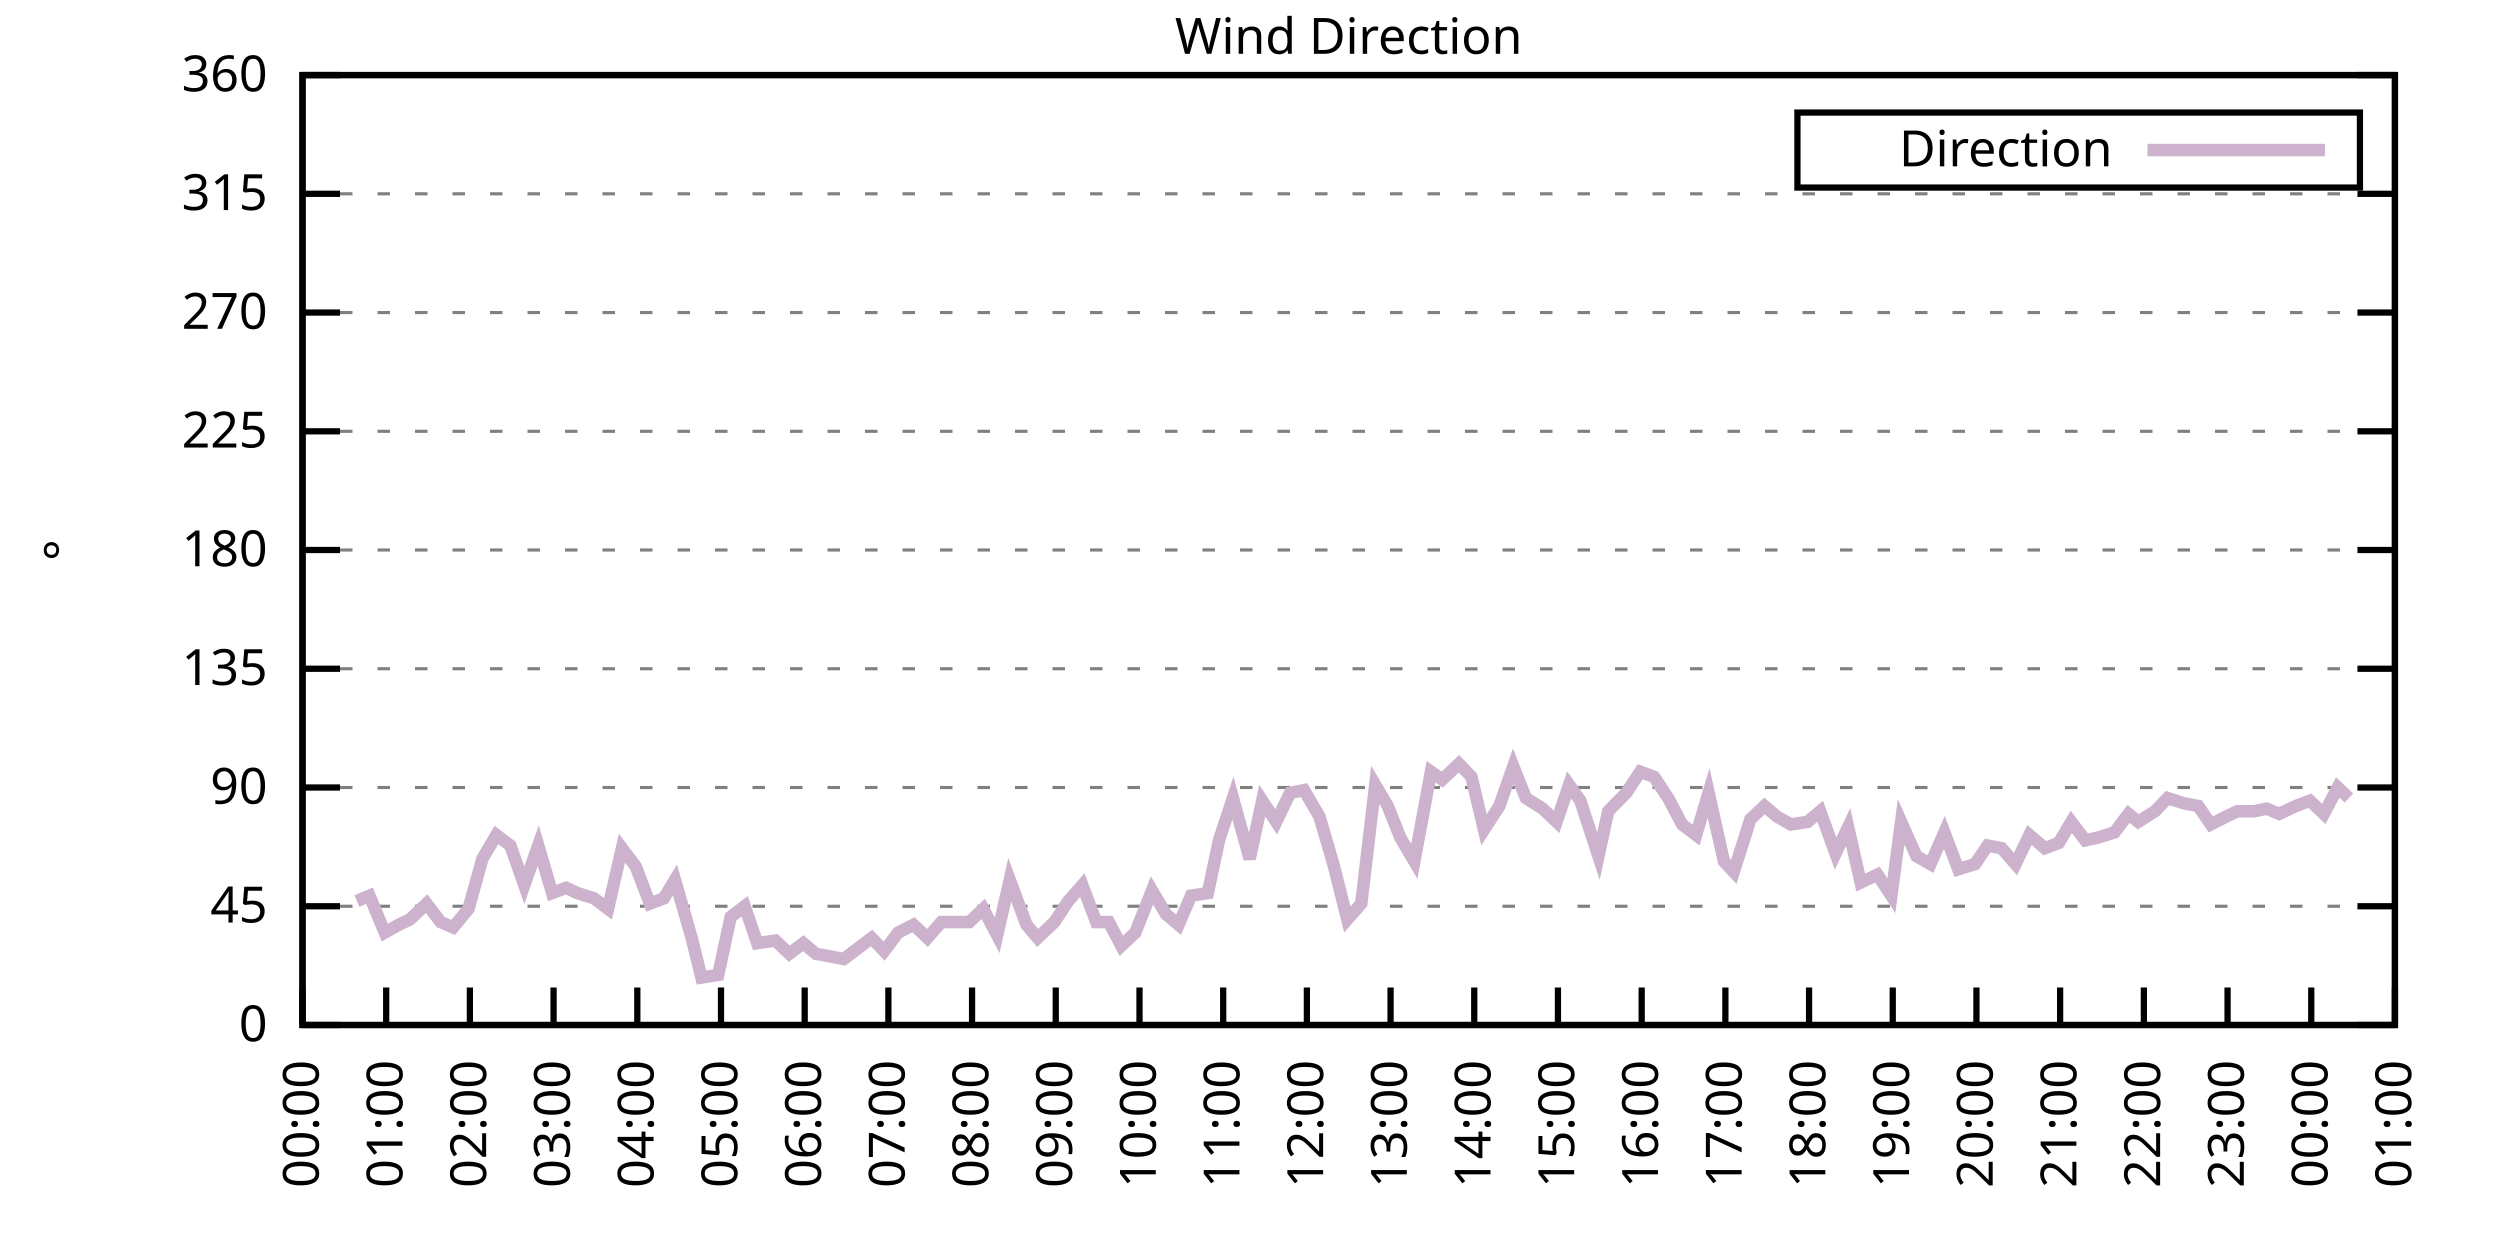
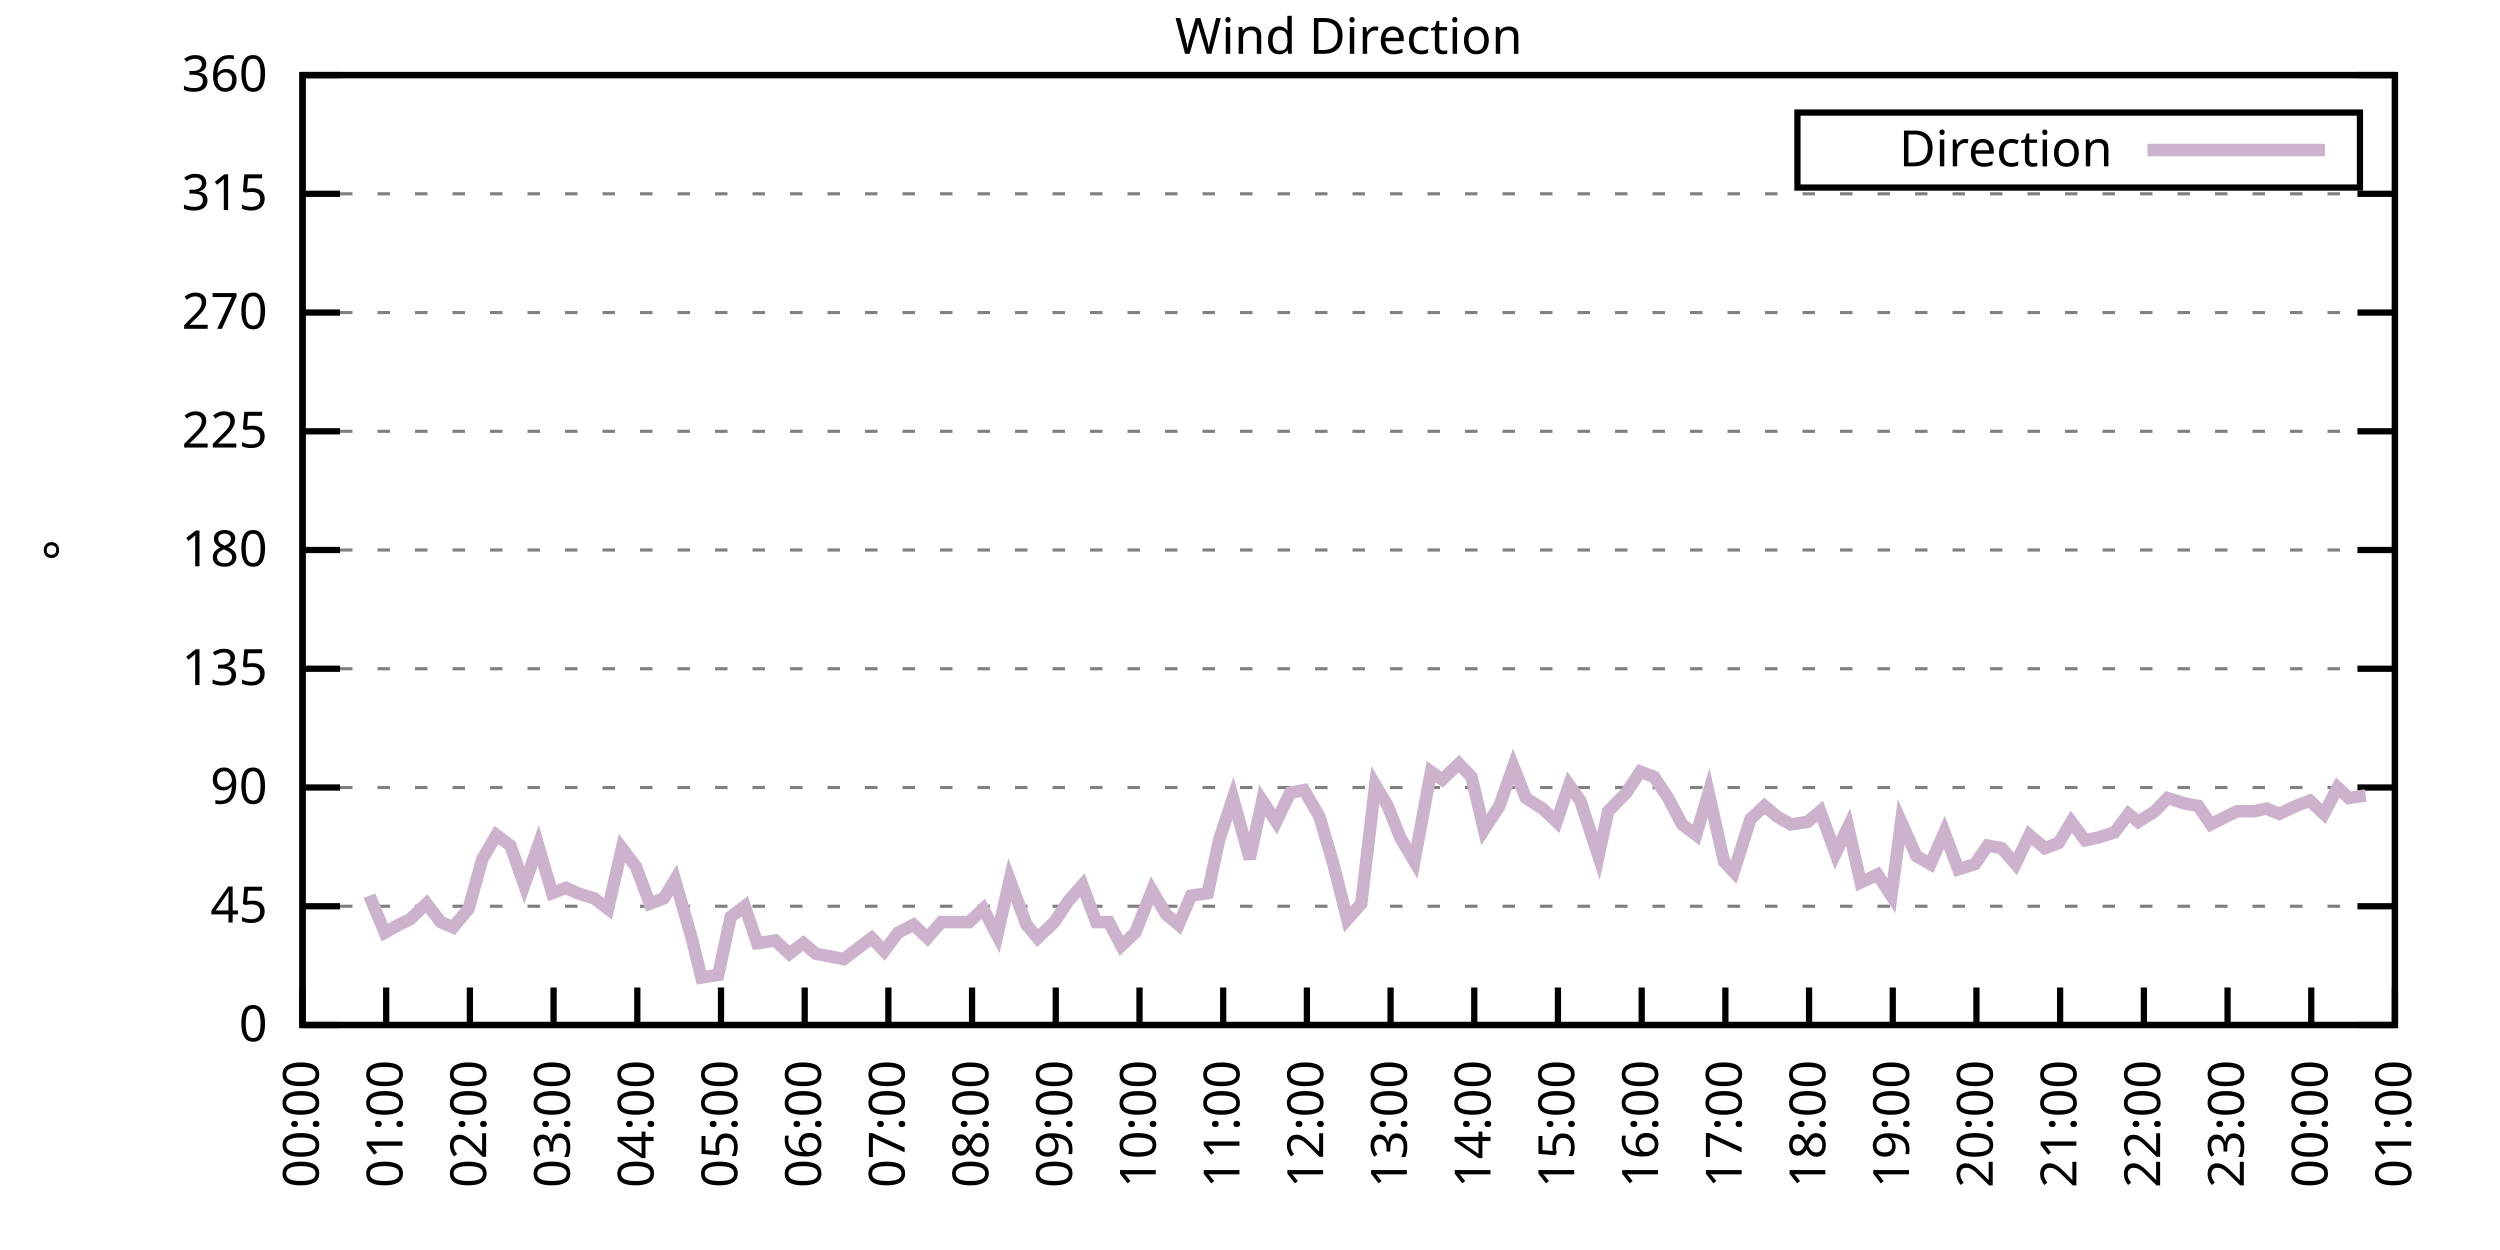
<svg xmlns="http://www.w3.org/2000/svg" xmlns:xlink="http://www.w3.org/1999/xlink" width="400" height="200" viewBox="0 0 400 200">
  <g id="gnuplot_canvas">
    <rect x="0" y="0" width="400" height="200" fill="none" />
    <defs>
      <circle id="gpDot" r="0.5" stroke-width="0.5" stroke="currentColor" />
      <path id="gpPt0" stroke-width="0.333" stroke="currentColor" d="M-1,0 h2 M0,-1 v2" />
      <path id="gpPt1" stroke-width="0.333" stroke="currentColor" d="M-1,-1 L1,1 M1,-1 L-1,1" />
      <path id="gpPt2" stroke-width="0.333" stroke="currentColor" d="M-1,0 L1,0 M0,-1 L0,1 M-1,-1 L1,1 M-1,1 L1,-1" />
      <rect id="gpPt3" stroke-width="0.333" stroke="currentColor" x="-1" y="-1" width="2" height="2" />
      <rect id="gpPt4" stroke-width="0.333" stroke="currentColor" fill="currentColor" x="-1" y="-1" width="2" height="2" />
      <circle id="gpPt5" stroke-width="0.333" stroke="currentColor" cx="0" cy="0" r="1" />
      <use xlink:href="#gpPt5" id="gpPt6" fill="currentColor" stroke="none" />
      <path id="gpPt7" stroke-width="0.333" stroke="currentColor" d="M0,-1.33 L-1.33,0.67 L1.33,0.67 z" />
      <use xlink:href="#gpPt7" id="gpPt8" fill="currentColor" stroke="none" />
      <use xlink:href="#gpPt7" id="gpPt9" stroke="currentColor" transform="rotate(180)" />
      <use xlink:href="#gpPt9" id="gpPt10" fill="currentColor" stroke="none" />
      <use xlink:href="#gpPt3" id="gpPt11" stroke="currentColor" transform="rotate(45)" />
      <use xlink:href="#gpPt11" id="gpPt12" fill="currentColor" stroke="none" />
      <path id="gpPt13" stroke-width="0.333" stroke="currentColor" d="M0,1.330 L1.265,0.411 L0.782,-1.067 L-0.782,-1.076 L-1.265,0.411 z" />
      <use xlink:href="#gpPt13" id="gpPt14" fill="currentColor" stroke="none" />
      <filter id="textbox" filterUnits="objectBoundingBox" x="0" y="0" height="1" width="1">
        <feFlood flood-color="white" flood-opacity="1" result="bgnd" />
        <feComposite in="SourceGraphic" in2="bgnd" operator="atop" />
      </filter>
      <filter id="greybox" filterUnits="objectBoundingBox" x="0" y="0" height="1" width="1">
        <feFlood flood-color="lightgrey" flood-opacity="1" result="grey" />
        <feComposite in="SourceGraphic" in2="grey" operator="atop" />
      </filter>
    </defs>
    <g fill="none" color="white" stroke="currentColor" stroke-width="1.00" stroke-linecap="butt" stroke-linejoin="miter">
</g>
    <g fill="none" color="black" stroke="currentColor" stroke-width="1.00" stroke-linecap="butt" stroke-linejoin="miter">
      <g stroke="none" shape-rendering="crispEdges">
        <polygon fill="rgb(255, 255, 255)" points="48.40,164.00 383.18,164.00 383.18,12.02 48.40,12.02 " />
      </g>
    </g>
    <g fill="none" color="black" stroke="currentColor" stroke-width="1.00" stroke-linecap="butt" stroke-linejoin="miter">
</g>
    <g fill="none" color="black" stroke="black" stroke-width="0.50" stroke-linecap="butt" stroke-linejoin="miter">
</g>
    <g fill="none" color="gray" stroke="currentColor" stroke-width="0.50" stroke-linecap="butt" stroke-linejoin="miter">
      <path stroke="gray" stroke-dasharray="2,4" class="gridline" d="M48.40,164.00 L383.19,164.00  " />
    </g>
    <g fill="none" color="gray" stroke="gray" stroke-width="1.00" stroke-linecap="butt" stroke-linejoin="miter">
</g>
    <g fill="none" color="black" stroke="currentColor" stroke-width="1.00" stroke-linecap="butt" stroke-linejoin="miter">
      <path stroke="black" d="M48.40,164.00 L54.40,164.00 M383.19,164.00 L377.19,164.00  " />
      <g transform="translate(42.80,166.60)" stroke="none" fill="black" font-family="Sans" font-size="8.00" text-anchor="end">
        <text>
          <tspan font-family="Sans"> 0</tspan>
        </text>
      </g>
    </g>
    <g fill="none" color="black" stroke="currentColor" stroke-width="1.00" stroke-linecap="butt" stroke-linejoin="miter">
</g>
    <g fill="none" color="black" stroke="black" stroke-width="0.50" stroke-linecap="butt" stroke-linejoin="miter">
</g>
    <g fill="none" color="gray" stroke="currentColor" stroke-width="0.50" stroke-linecap="butt" stroke-linejoin="miter">
      <path stroke="gray" stroke-dasharray="2,4" class="gridline" d="M48.40,145.00 L383.19,145.00  " />
    </g>
    <g fill="none" color="gray" stroke="gray" stroke-width="1.00" stroke-linecap="butt" stroke-linejoin="miter">
</g>
    <g fill="none" color="black" stroke="currentColor" stroke-width="1.00" stroke-linecap="butt" stroke-linejoin="miter">
      <path stroke="black" d="M48.40,145.00 L54.40,145.00 M383.19,145.00 L377.19,145.00  " />
      <g transform="translate(42.80,147.60)" stroke="none" fill="black" font-family="Sans" font-size="8.00" text-anchor="end">
        <text>
          <tspan font-family="Sans"> 45</tspan>
        </text>
      </g>
    </g>
    <g fill="none" color="black" stroke="currentColor" stroke-width="1.00" stroke-linecap="butt" stroke-linejoin="miter">
</g>
    <g fill="none" color="black" stroke="black" stroke-width="0.50" stroke-linecap="butt" stroke-linejoin="miter">
</g>
    <g fill="none" color="gray" stroke="currentColor" stroke-width="0.50" stroke-linecap="butt" stroke-linejoin="miter">
      <path stroke="gray" stroke-dasharray="2,4" class="gridline" d="M48.40,126.00 L383.19,126.00  " />
    </g>
    <g fill="none" color="gray" stroke="gray" stroke-width="1.00" stroke-linecap="butt" stroke-linejoin="miter">
</g>
    <g fill="none" color="black" stroke="currentColor" stroke-width="1.00" stroke-linecap="butt" stroke-linejoin="miter">
      <path stroke="black" d="M48.40,126.00 L54.40,126.00 M383.19,126.00 L377.19,126.00  " />
      <g transform="translate(42.80,128.60)" stroke="none" fill="black" font-family="Sans" font-size="8.00" text-anchor="end">
        <text>
          <tspan font-family="Sans"> 90</tspan>
        </text>
      </g>
    </g>
    <g fill="none" color="black" stroke="currentColor" stroke-width="1.00" stroke-linecap="butt" stroke-linejoin="miter">
</g>
    <g fill="none" color="black" stroke="black" stroke-width="0.50" stroke-linecap="butt" stroke-linejoin="miter">
</g>
    <g fill="none" color="gray" stroke="currentColor" stroke-width="0.50" stroke-linecap="butt" stroke-linejoin="miter">
      <path stroke="gray" stroke-dasharray="2,4" class="gridline" d="M48.40,107.00 L383.19,107.00  " />
    </g>
    <g fill="none" color="gray" stroke="gray" stroke-width="1.00" stroke-linecap="butt" stroke-linejoin="miter">
</g>
    <g fill="none" color="black" stroke="currentColor" stroke-width="1.00" stroke-linecap="butt" stroke-linejoin="miter">
      <path stroke="black" d="M48.40,107.00 L54.40,107.00 M383.19,107.00 L377.19,107.00  " />
      <g transform="translate(42.80,109.60)" stroke="none" fill="black" font-family="Sans" font-size="8.00" text-anchor="end">
        <text>
          <tspan font-family="Sans"> 135</tspan>
        </text>
      </g>
    </g>
    <g fill="none" color="black" stroke="currentColor" stroke-width="1.00" stroke-linecap="butt" stroke-linejoin="miter">
</g>
    <g fill="none" color="black" stroke="black" stroke-width="0.50" stroke-linecap="butt" stroke-linejoin="miter">
</g>
    <g fill="none" color="gray" stroke="currentColor" stroke-width="0.50" stroke-linecap="butt" stroke-linejoin="miter">
      <path stroke="gray" stroke-dasharray="2,4" class="gridline" d="M48.40,88.00 L383.19,88.00  " />
    </g>
    <g fill="none" color="gray" stroke="gray" stroke-width="1.00" stroke-linecap="butt" stroke-linejoin="miter">
</g>
    <g fill="none" color="black" stroke="currentColor" stroke-width="1.00" stroke-linecap="butt" stroke-linejoin="miter">
      <path stroke="black" d="M48.40,88.00 L54.40,88.00 M383.19,88.00 L377.19,88.00  " />
      <g transform="translate(42.80,90.60)" stroke="none" fill="black" font-family="Sans" font-size="8.00" text-anchor="end">
        <text>
          <tspan font-family="Sans"> 180</tspan>
        </text>
      </g>
    </g>
    <g fill="none" color="black" stroke="currentColor" stroke-width="1.00" stroke-linecap="butt" stroke-linejoin="miter">
</g>
    <g fill="none" color="black" stroke="black" stroke-width="0.50" stroke-linecap="butt" stroke-linejoin="miter">
</g>
    <g fill="none" color="gray" stroke="currentColor" stroke-width="0.50" stroke-linecap="butt" stroke-linejoin="miter">
      <path stroke="gray" stroke-dasharray="2,4" class="gridline" d="M48.40,69.01 L383.19,69.01  " />
    </g>
    <g fill="none" color="gray" stroke="gray" stroke-width="1.00" stroke-linecap="butt" stroke-linejoin="miter">
</g>
    <g fill="none" color="black" stroke="currentColor" stroke-width="1.00" stroke-linecap="butt" stroke-linejoin="miter">
      <path stroke="black" d="M48.40,69.01 L54.40,69.01 M383.19,69.01 L377.19,69.01  " />
      <g transform="translate(42.80,71.61)" stroke="none" fill="black" font-family="Sans" font-size="8.00" text-anchor="end">
        <text>
          <tspan font-family="Sans"> 225</tspan>
        </text>
      </g>
    </g>
    <g fill="none" color="black" stroke="currentColor" stroke-width="1.00" stroke-linecap="butt" stroke-linejoin="miter">
</g>
    <g fill="none" color="black" stroke="black" stroke-width="0.50" stroke-linecap="butt" stroke-linejoin="miter">
</g>
    <g fill="none" color="gray" stroke="currentColor" stroke-width="0.50" stroke-linecap="butt" stroke-linejoin="miter">
      <path stroke="gray" stroke-dasharray="2,4" class="gridline" d="M48.40,50.01 L383.19,50.01  " />
    </g>
    <g fill="none" color="gray" stroke="gray" stroke-width="1.00" stroke-linecap="butt" stroke-linejoin="miter">
</g>
    <g fill="none" color="black" stroke="currentColor" stroke-width="1.00" stroke-linecap="butt" stroke-linejoin="miter">
      <path stroke="black" d="M48.40,50.01 L54.40,50.01 M383.19,50.01 L377.19,50.01  " />
      <g transform="translate(42.80,52.61)" stroke="none" fill="black" font-family="Sans" font-size="8.00" text-anchor="end">
        <text>
          <tspan font-family="Sans"> 270</tspan>
        </text>
      </g>
    </g>
    <g fill="none" color="black" stroke="currentColor" stroke-width="1.00" stroke-linecap="butt" stroke-linejoin="miter">
</g>
    <g fill="none" color="black" stroke="black" stroke-width="0.50" stroke-linecap="butt" stroke-linejoin="miter">
</g>
    <g fill="none" color="gray" stroke="currentColor" stroke-width="0.50" stroke-linecap="butt" stroke-linejoin="miter">
      <path stroke="gray" stroke-dasharray="2,4" class="gridline" d="M48.40,31.01 L383.19,31.01  " />
    </g>
    <g fill="none" color="gray" stroke="gray" stroke-width="1.00" stroke-linecap="butt" stroke-linejoin="miter">
</g>
    <g fill="none" color="black" stroke="currentColor" stroke-width="1.00" stroke-linecap="butt" stroke-linejoin="miter">
      <path stroke="black" d="M48.40,31.01 L54.40,31.01 M383.19,31.01 L377.19,31.01  " />
      <g transform="translate(42.80,33.61)" stroke="none" fill="black" font-family="Sans" font-size="8.00" text-anchor="end">
        <text>
          <tspan font-family="Sans"> 315</tspan>
        </text>
      </g>
    </g>
    <g fill="none" color="black" stroke="currentColor" stroke-width="1.00" stroke-linecap="butt" stroke-linejoin="miter">
</g>
    <g fill="none" color="black" stroke="black" stroke-width="0.50" stroke-linecap="butt" stroke-linejoin="miter">
</g>
    <g fill="none" color="gray" stroke="currentColor" stroke-width="0.50" stroke-linecap="butt" stroke-linejoin="miter">
      <path stroke="gray" stroke-dasharray="2,4" class="gridline" d="M48.40,12.01 L383.19,12.01  " />
    </g>
    <g fill="none" color="gray" stroke="gray" stroke-width="1.00" stroke-linecap="butt" stroke-linejoin="miter">
</g>
    <g fill="none" color="black" stroke="currentColor" stroke-width="1.00" stroke-linecap="butt" stroke-linejoin="miter">
      <path stroke="black" d="M48.40,12.01 L54.40,12.01 M383.19,12.01 L377.19,12.01  " />
      <g transform="translate(42.80,14.61)" stroke="none" fill="black" font-family="Sans" font-size="8.00" text-anchor="end">
        <text>
          <tspan font-family="Sans"> 360</tspan>
        </text>
      </g>
    </g>
    <g fill="none" color="black" stroke="currentColor" stroke-width="1.00" stroke-linecap="butt" stroke-linejoin="miter">
      <path stroke="black" d="M48.40,164.00 L48.40,158.00  " />
      <g transform="translate(51.00,169.60) rotate(270.00)" stroke="none" fill="black" font-family="Sans" font-size="8.00" text-anchor="end">
        <text>
          <tspan font-family="Sans">00:00</tspan>
        </text>
      </g>
    </g>
    <g fill="none" color="black" stroke="currentColor" stroke-width="1.00" stroke-linecap="butt" stroke-linejoin="miter">
      <path stroke="black" d="M61.79,164.00 L61.79,158.00  " />
      <g transform="translate(64.39,169.60) rotate(270.00)" stroke="none" fill="black" font-family="Sans" font-size="8.00" text-anchor="end">
        <text>
          <tspan font-family="Sans">01:00</tspan>
        </text>
      </g>
    </g>
    <g fill="none" color="black" stroke="currentColor" stroke-width="1.00" stroke-linecap="butt" stroke-linejoin="miter">
      <path stroke="black" d="M75.18,164.00 L75.18,158.00  " />
      <g transform="translate(77.78,169.60) rotate(270.00)" stroke="none" fill="black" font-family="Sans" font-size="8.00" text-anchor="end">
        <text>
          <tspan font-family="Sans">02:00</tspan>
        </text>
      </g>
    </g>
    <g fill="none" color="black" stroke="currentColor" stroke-width="1.00" stroke-linecap="butt" stroke-linejoin="miter">
      <path stroke="black" d="M88.57,164.00 L88.57,158.00  " />
      <g transform="translate(91.17,169.60) rotate(270.00)" stroke="none" fill="black" font-family="Sans" font-size="8.00" text-anchor="end">
        <text>
          <tspan font-family="Sans">03:00</tspan>
        </text>
      </g>
    </g>
    <g fill="none" color="black" stroke="currentColor" stroke-width="1.00" stroke-linecap="butt" stroke-linejoin="miter">
      <path stroke="black" d="M101.97,164.00 L101.97,158.00  " />
      <g transform="translate(104.57,169.60) rotate(270.00)" stroke="none" fill="black" font-family="Sans" font-size="8.00" text-anchor="end">
        <text>
          <tspan font-family="Sans">04:00</tspan>
        </text>
      </g>
    </g>
    <g fill="none" color="black" stroke="currentColor" stroke-width="1.00" stroke-linecap="butt" stroke-linejoin="miter">
      <path stroke="black" d="M115.36,164.00 L115.36,158.00  " />
      <g transform="translate(117.96,169.60) rotate(270.00)" stroke="none" fill="black" font-family="Sans" font-size="8.00" text-anchor="end">
        <text>
          <tspan font-family="Sans">05:00</tspan>
        </text>
      </g>
    </g>
    <g fill="none" color="black" stroke="currentColor" stroke-width="1.00" stroke-linecap="butt" stroke-linejoin="miter">
      <path stroke="black" d="M128.75,164.00 L128.75,158.00  " />
      <g transform="translate(131.35,169.60) rotate(270.00)" stroke="none" fill="black" font-family="Sans" font-size="8.00" text-anchor="end">
        <text>
          <tspan font-family="Sans">06:00</tspan>
        </text>
      </g>
    </g>
    <g fill="none" color="black" stroke="currentColor" stroke-width="1.00" stroke-linecap="butt" stroke-linejoin="miter">
      <path stroke="black" d="M142.14,164.00 L142.14,158.00  " />
      <g transform="translate(144.74,169.60) rotate(270.00)" stroke="none" fill="black" font-family="Sans" font-size="8.00" text-anchor="end">
        <text>
          <tspan font-family="Sans">07:00</tspan>
        </text>
      </g>
    </g>
    <g fill="none" color="black" stroke="currentColor" stroke-width="1.00" stroke-linecap="butt" stroke-linejoin="miter">
      <path stroke="black" d="M155.53,164.00 L155.53,158.00  " />
      <g transform="translate(158.13,169.60) rotate(270.00)" stroke="none" fill="black" font-family="Sans" font-size="8.00" text-anchor="end">
        <text>
          <tspan font-family="Sans">08:00</tspan>
        </text>
      </g>
    </g>
    <g fill="none" color="black" stroke="currentColor" stroke-width="1.00" stroke-linecap="butt" stroke-linejoin="miter">
      <path stroke="black" d="M168.92,164.00 L168.92,158.00  " />
      <g transform="translate(171.52,169.60) rotate(270.00)" stroke="none" fill="black" font-family="Sans" font-size="8.00" text-anchor="end">
        <text>
          <tspan font-family="Sans">09:00</tspan>
        </text>
      </g>
    </g>
    <g fill="none" color="black" stroke="currentColor" stroke-width="1.00" stroke-linecap="butt" stroke-linejoin="miter">
      <path stroke="black" d="M182.32,164.00 L182.32,158.00  " />
      <g transform="translate(184.92,169.60) rotate(270.00)" stroke="none" fill="black" font-family="Sans" font-size="8.00" text-anchor="end">
        <text>
          <tspan font-family="Sans">10:00</tspan>
        </text>
      </g>
    </g>
    <g fill="none" color="black" stroke="currentColor" stroke-width="1.00" stroke-linecap="butt" stroke-linejoin="miter">
      <path stroke="black" d="M195.71,164.00 L195.71,158.00  " />
      <g transform="translate(198.31,169.60) rotate(270.00)" stroke="none" fill="black" font-family="Sans" font-size="8.00" text-anchor="end">
        <text>
          <tspan font-family="Sans">11:00</tspan>
        </text>
      </g>
    </g>
    <g fill="none" color="black" stroke="currentColor" stroke-width="1.00" stroke-linecap="butt" stroke-linejoin="miter">
      <path stroke="black" d="M209.10,164.00 L209.10,158.00  " />
      <g transform="translate(211.70,169.60) rotate(270.00)" stroke="none" fill="black" font-family="Sans" font-size="8.00" text-anchor="end">
        <text>
          <tspan font-family="Sans">12:00</tspan>
        </text>
      </g>
    </g>
    <g fill="none" color="black" stroke="currentColor" stroke-width="1.00" stroke-linecap="butt" stroke-linejoin="miter">
      <path stroke="black" d="M222.49,164.00 L222.49,158.00  " />
      <g transform="translate(225.09,169.60) rotate(270.00)" stroke="none" fill="black" font-family="Sans" font-size="8.00" text-anchor="end">
        <text>
          <tspan font-family="Sans">13:00</tspan>
        </text>
      </g>
    </g>
    <g fill="none" color="black" stroke="currentColor" stroke-width="1.00" stroke-linecap="butt" stroke-linejoin="miter">
      <path stroke="black" d="M235.88,164.00 L235.88,158.00  " />
      <g transform="translate(238.48,169.60) rotate(270.00)" stroke="none" fill="black" font-family="Sans" font-size="8.00" text-anchor="end">
        <text>
          <tspan font-family="Sans">14:00</tspan>
        </text>
      </g>
    </g>
    <g fill="none" color="black" stroke="currentColor" stroke-width="1.00" stroke-linecap="butt" stroke-linejoin="miter">
      <path stroke="black" d="M249.27,164.00 L249.27,158.00  " />
      <g transform="translate(251.87,169.60) rotate(270.00)" stroke="none" fill="black" font-family="Sans" font-size="8.00" text-anchor="end">
        <text>
          <tspan font-family="Sans">15:00</tspan>
        </text>
      </g>
    </g>
    <g fill="none" color="black" stroke="currentColor" stroke-width="1.00" stroke-linecap="butt" stroke-linejoin="miter">
      <path stroke="black" d="M262.67,164.00 L262.67,158.00  " />
      <g transform="translate(265.27,169.60) rotate(270.00)" stroke="none" fill="black" font-family="Sans" font-size="8.00" text-anchor="end">
        <text>
          <tspan font-family="Sans">16:00</tspan>
        </text>
      </g>
    </g>
    <g fill="none" color="black" stroke="currentColor" stroke-width="1.00" stroke-linecap="butt" stroke-linejoin="miter">
      <path stroke="black" d="M276.06,164.00 L276.06,158.00  " />
      <g transform="translate(278.66,169.60) rotate(270.00)" stroke="none" fill="black" font-family="Sans" font-size="8.00" text-anchor="end">
        <text>
          <tspan font-family="Sans">17:00</tspan>
        </text>
      </g>
    </g>
    <g fill="none" color="black" stroke="currentColor" stroke-width="1.00" stroke-linecap="butt" stroke-linejoin="miter">
      <path stroke="black" d="M289.45,164.00 L289.45,158.00  " />
      <g transform="translate(292.05,169.60) rotate(270.00)" stroke="none" fill="black" font-family="Sans" font-size="8.00" text-anchor="end">
        <text>
          <tspan font-family="Sans">18:00</tspan>
        </text>
      </g>
    </g>
    <g fill="none" color="black" stroke="currentColor" stroke-width="1.00" stroke-linecap="butt" stroke-linejoin="miter">
      <path stroke="black" d="M302.84,164.00 L302.84,158.00  " />
      <g transform="translate(305.44,169.60) rotate(270.00)" stroke="none" fill="black" font-family="Sans" font-size="8.00" text-anchor="end">
        <text>
          <tspan font-family="Sans">19:00</tspan>
        </text>
      </g>
    </g>
    <g fill="none" color="black" stroke="currentColor" stroke-width="1.00" stroke-linecap="butt" stroke-linejoin="miter">
      <path stroke="black" d="M316.23,164.00 L316.23,158.00  " />
      <g transform="translate(318.83,169.60) rotate(270.00)" stroke="none" fill="black" font-family="Sans" font-size="8.00" text-anchor="end">
        <text>
          <tspan font-family="Sans">20:00</tspan>
        </text>
      </g>
    </g>
    <g fill="none" color="black" stroke="currentColor" stroke-width="1.00" stroke-linecap="butt" stroke-linejoin="miter">
      <path stroke="black" d="M329.62,164.00 L329.62,158.00  " />
      <g transform="translate(332.22,169.60) rotate(270.00)" stroke="none" fill="black" font-family="Sans" font-size="8.00" text-anchor="end">
        <text>
          <tspan font-family="Sans">21:00</tspan>
        </text>
      </g>
    </g>
    <g fill="none" color="black" stroke="currentColor" stroke-width="1.00" stroke-linecap="butt" stroke-linejoin="miter">
      <path stroke="black" d="M343.02,164.00 L343.02,158.00  " />
      <g transform="translate(345.62,169.60) rotate(270.00)" stroke="none" fill="black" font-family="Sans" font-size="8.00" text-anchor="end">
        <text>
          <tspan font-family="Sans">22:00</tspan>
        </text>
      </g>
    </g>
    <g fill="none" color="black" stroke="currentColor" stroke-width="1.00" stroke-linecap="butt" stroke-linejoin="miter">
      <path stroke="black" d="M356.41,164.00 L356.41,158.00  " />
      <g transform="translate(359.01,169.60) rotate(270.00)" stroke="none" fill="black" font-family="Sans" font-size="8.00" text-anchor="end">
        <text>
          <tspan font-family="Sans">23:00</tspan>
        </text>
      </g>
    </g>
    <g fill="none" color="black" stroke="currentColor" stroke-width="1.00" stroke-linecap="butt" stroke-linejoin="miter">
      <path stroke="black" d="M369.80,164.00 L369.80,158.00  " />
      <g transform="translate(372.40,169.60) rotate(270.00)" stroke="none" fill="black" font-family="Sans" font-size="8.00" text-anchor="end">
        <text>
          <tspan font-family="Sans">00:00</tspan>
        </text>
      </g>
    </g>
    <g fill="none" color="black" stroke="currentColor" stroke-width="1.00" stroke-linecap="butt" stroke-linejoin="miter">
      <path stroke="black" d="M383.19,164.00 L383.19,158.00  " />
      <g transform="translate(385.79,169.60) rotate(270.00)" stroke="none" fill="black" font-family="Sans" font-size="8.00" text-anchor="end">
        <text>
          <tspan font-family="Sans">01:00</tspan>
        </text>
      </g>
    </g>
    <g fill="none" color="black" stroke="currentColor" stroke-width="1.00" stroke-linecap="butt" stroke-linejoin="miter">
</g>
    <g fill="none" color="black" stroke="currentColor" stroke-width="1.00" stroke-linecap="butt" stroke-linejoin="miter">
      <path stroke="black" d="M48.40,12.01 L48.40,164.00 L383.19,164.00 L383.19,12.01 L48.40,12.01 Z  " />
    </g>
    <g fill="none" color="black" stroke="currentColor" stroke-width="1.00" stroke-linecap="butt" stroke-linejoin="miter">
</g>
    <g fill="none" color="black" stroke="currentColor" stroke-width="1.00" stroke-linecap="butt" stroke-linejoin="miter">
      <path stroke="black" d="M287.59,30.01 L287.59,18.01 L377.59,18.01 L377.59,30.01 L287.59,30.01 Z  " />
    </g>
    <g id="Wind_direction_plot_1">
      <g fill="none" color="white" stroke="black" stroke-width="2.00" stroke-linecap="butt" stroke-linejoin="miter">
</g>
      <g fill="none" color="black" stroke="currentColor" stroke-width="2.00" stroke-linecap="butt" stroke-linejoin="miter">
        <g transform="translate(337.99,26.61)" stroke="none" fill="black" font-family="Sans" font-size="8.00" text-anchor="end">
          <text>
            <tspan font-family="Sans">Direction</tspan>
          </text>
        </g>
      </g>
      <g fill="none" color="black" stroke="currentColor" stroke-width="2.00" stroke-linecap="butt" stroke-linejoin="miter">
-         <path stroke="rgb(204, 178, 204)" d="M343.59,24.01 L371.99,24.01 M57.10,144.16 L59.11,143.31 L61.57,149.22 L63.80,147.96 L65.59,147.11 L68.26,144.58   L70.50,147.53 L72.50,148.38 L74.96,145.42 L77.19,137.40 L79.42,133.60 L81.66,135.29 L83.89,141.62 L86.12,135.29   L88.35,142.89 L90.58,142.05 L92.37,142.89 L95.05,143.73 L97.28,145.42 L99.51,135.71 L101.74,138.67 L103.98,144.58   L106.21,143.73 L107.99,140.78 L110.67,150.07 L112.23,156.40 L114.91,155.98 L116.92,146.69 L119.15,145.00 L121.16,150.91   L124.06,150.49 L126.29,152.60 L128.53,150.91 L130.54,152.60 L132.77,153.02 L135.00,153.45 L137.23,151.76 L139.46,150.07   L141.47,152.18 L143.70,149.22 L146.16,147.96 L148.39,150.07 L150.62,147.53 L153.08,147.53 L155.09,147.53 L157.32,145.42   L159.55,149.65 L161.56,140.78 L164.24,147.96 L166.02,150.07 L168.70,147.53 L170.93,144.16 L173.17,141.62 L175.40,147.53   L177.41,147.53 L179.41,151.33 L181.65,149.22 L184.32,142.47 L186.56,146.27 L188.57,147.96 L190.57,143.31 L193.25,142.89   L195.04,134.45 L197.27,127.69 L199.95,137.40 L201.96,128.11 L204.19,131.49 L206.42,126.85 L208.65,126.42 L211.11,130.65   L213.34,138.25 L215.57,147.11 L217.80,144.58 L220.04,125.58 L222.04,128.96 L224.05,134.02 L226.29,137.82 L228.96,123.47   L230.75,124.74 L233.43,122.20 L235.44,124.31 L237.44,132.76 L239.90,128.96 L242.13,122.62 L244.14,127.69 L246.82,129.38   L249.05,131.49 L251.06,125.58 L252.85,128.11 L255.75,136.98 L257.31,129.80 L260.21,126.85 L262.44,123.47 L264.67,124.31   L266.91,127.69 L269.14,131.91 L271.37,133.60 L273.38,126.85 L275.83,137.82 L277.40,139.51 L280.07,131.07 L282.31,128.96   L284.32,130.65 L286.55,131.91 L289.23,131.49 L291.23,129.80 L293.69,136.56 L295.70,132.34 L297.71,141.20 L300.39,139.93   L302.62,143.31 L304.18,131.49 L306.63,136.98 L308.87,138.25 L311.10,133.18 L313.33,139.09 L316.01,138.25 L318.02,135.29   L320.25,135.71 L322.48,138.25 L324.71,133.60 L327.17,135.71 L329.40,134.87 L331.41,131.49 L333.64,134.45 L335.65,134.02   L338.33,133.18 L340.56,130.22 L342.12,131.49 L344.80,129.80 L346.81,127.69 L349.49,128.54 L351.72,128.96 L353.73,131.91   L356.18,130.65 L357.97,129.80 L360.65,129.80 L362.66,129.38 L364.66,130.22 L367.34,128.96 L369.58,128.11 L371.81,130.22   L374.04,126.00 L375.82,127.69  " />
+         <path stroke="rgb(204, 178, 204)" d="M343.59,24.01 L371.99,24.01 M59.11,143.31 L61.57,149.22 L63.80,147.96 L65.59,147.11 L68.26,144.58 L70.50,147.53   L72.50,148.38 L74.96,145.42 L77.19,137.40 L79.42,133.60 L81.66,135.29 L83.89,141.62 L86.12,135.29 L88.35,142.89   L90.58,142.05 L92.37,142.89 L95.05,143.73 L97.28,145.42 L99.51,135.71 L101.74,138.67 L103.98,144.58 L106.21,143.73   L107.99,140.78 L110.67,150.07 L112.23,156.40 L114.91,155.98 L116.92,146.69 L119.15,145.00 L121.16,150.91 L124.06,150.49   L126.29,152.60 L128.53,150.91 L130.54,152.60 L132.77,153.02 L135.00,153.45 L137.23,151.76 L139.46,150.07 L141.47,152.18   L143.70,149.22 L146.16,147.96 L148.39,150.07 L150.62,147.53 L153.08,147.53 L155.09,147.53 L157.32,145.42 L159.55,149.65   L161.56,140.78 L164.24,147.96 L166.02,150.07 L168.70,147.53 L170.93,144.16 L173.17,141.62 L175.40,147.53 L177.41,147.53   L179.41,151.33 L181.65,149.22 L184.32,142.47 L186.56,146.27 L188.57,147.96 L190.57,143.31 L193.25,142.89 L195.04,134.45   L197.27,127.69 L199.95,137.40 L201.96,128.11 L204.19,131.49 L206.42,126.85 L208.65,126.42 L211.11,130.65 L213.34,138.25   L215.57,147.11 L217.80,144.58 L220.04,125.58 L222.04,128.96 L224.05,134.02 L226.29,137.82 L228.96,123.47 L230.75,124.74   L233.43,122.20 L235.44,124.31 L237.44,132.76 L239.90,128.96 L242.13,122.62 L244.14,127.69 L246.82,129.38 L249.05,131.49   L251.06,125.58 L252.85,128.11 L255.75,136.98 L257.31,129.80 L260.21,126.85 L262.44,123.47 L264.67,124.31 L266.91,127.69   L269.14,131.91 L271.37,133.60 L273.38,126.85 L275.83,137.82 L277.40,139.51 L280.07,131.07 L282.31,128.96 L284.32,130.65   L286.55,131.91 L289.23,131.49 L291.23,129.80 L293.69,136.56 L295.70,132.34 L297.71,141.20 L300.39,139.93 L302.62,143.31   L304.18,131.49 L306.63,136.98 L308.87,138.25 L311.10,133.18 L313.33,139.09 L316.01,138.25 L318.02,135.29 L320.25,135.71   L322.48,138.25 L324.71,133.60 L327.17,135.71 L329.40,134.87 L331.41,131.49 L333.64,134.45 L335.65,134.02 L338.33,133.18   L340.56,130.22 L342.12,131.49 L344.80,129.80 L346.81,127.69 L349.49,128.54 L351.72,128.96 L353.73,131.91 L356.18,130.65   L357.97,129.80 L360.65,129.80 L362.66,129.38 L364.66,130.22 L367.34,128.96 L369.58,128.11 L371.81,130.22 L374.04,126.00   L375.82,127.69 L378.50,127.27  " />
      </g>
    </g>
    <g fill="none" color="black" stroke="currentColor" stroke-width="2.00" stroke-linecap="butt" stroke-linejoin="miter">
</g>
    <g fill="none" color="black" stroke="black" stroke-width="1.00" stroke-linecap="butt" stroke-linejoin="miter">
</g>
    <g fill="none" color="black" stroke="currentColor" stroke-width="1.00" stroke-linecap="butt" stroke-linejoin="miter">
      <path stroke="black" d="M48.40,12.01 L48.40,164.00 L383.19,164.00 L383.19,12.01 L48.40,12.01 Z  " />
      <g transform="translate(12.80,88.01) rotate(270.00)" stroke="none" fill="black" font-family="Sans" font-size="8.00" text-anchor="middle">
        <text>
          <tspan font-family="Sans">°</tspan>
        </text>
      </g>
    </g>
    <g fill="none" color="black" stroke="currentColor" stroke-width="1.00" stroke-linecap="butt" stroke-linejoin="miter">
</g>
    <g fill="none" color="black" stroke="currentColor" stroke-width="1.00" stroke-linecap="butt" stroke-linejoin="miter">
      <g transform="translate(215.79,8.61)" stroke="none" fill="black" font-family="Sans" font-size="8.00" text-anchor="middle">
        <text>
          <tspan font-family="Sans">Wind Direction</tspan>
        </text>
      </g>
    </g>
    <g fill="none" color="black" stroke="currentColor" stroke-width="1.00" stroke-linecap="butt" stroke-linejoin="miter">
</g>
  </g>
</svg>
